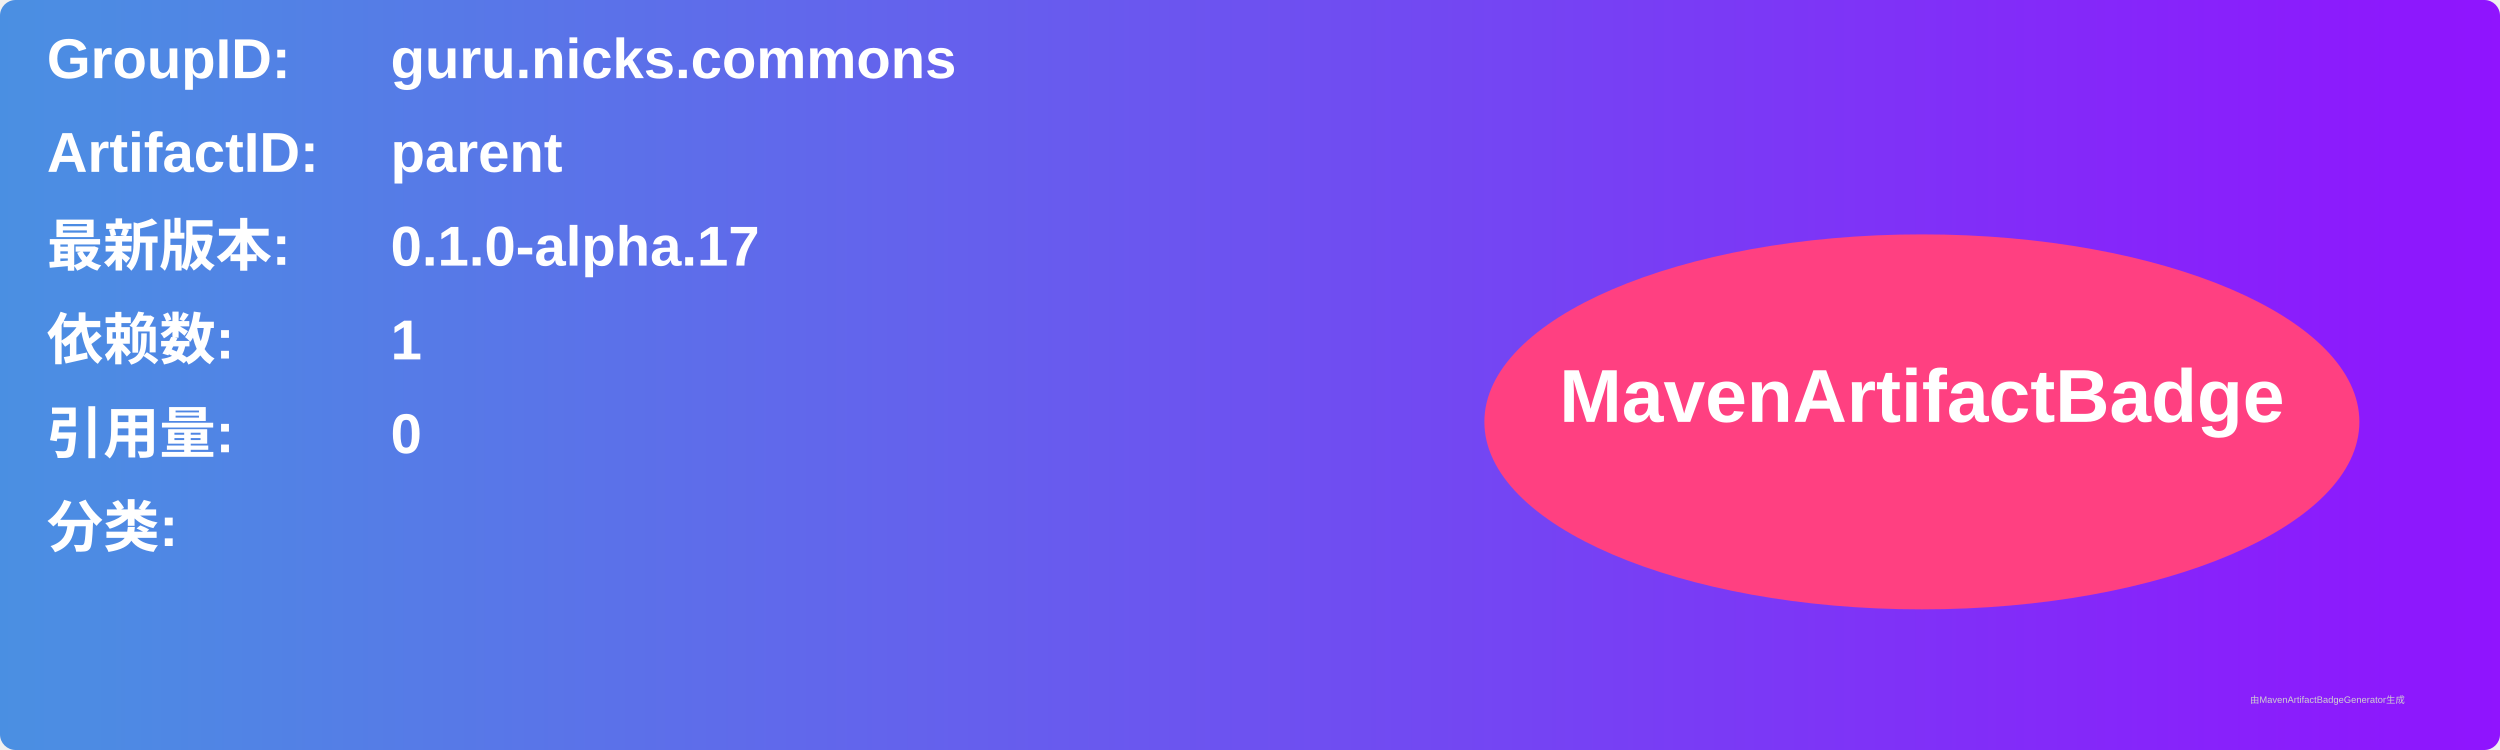
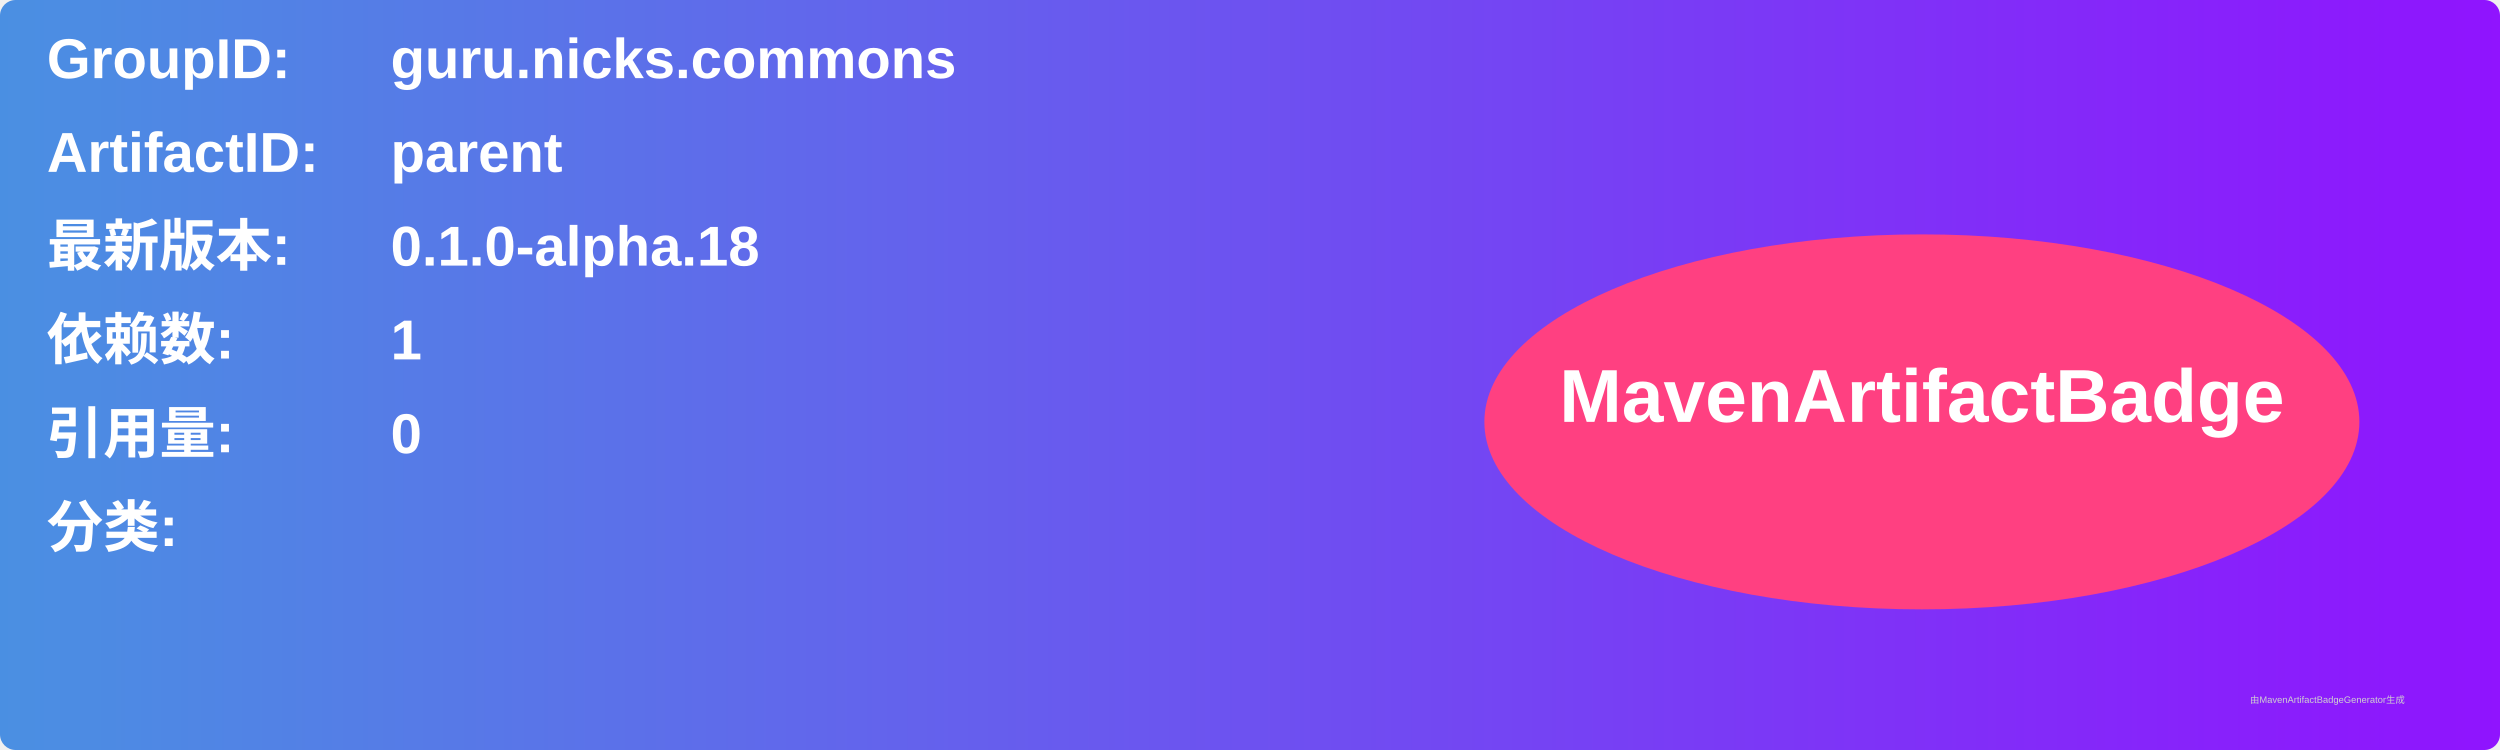
<svg xmlns="http://www.w3.org/2000/svg" width="800" height="240" viewBox="0 0 800 240">
  <linearGradient id="grad" x1="0%" y1="0%" x2="100%" y2="0%">
    <stop offset="0%" stop-color="#4a90e2" />
    <stop offset="100%" stop-color="#9013fe" />
  </linearGradient>
  <rect width="100%" height="100%" rx="5" ry="5" fill="url(#grad)" />
  <g transform="translate(15, 15)">
    <text x="0" y="10" font-family="Arial" font-size="18" fill="white" font-weight="bold" width="260">GroupID:</text>
    <text x="110" y="10" font-family="Arial" font-size="18" fill="white" font-weight="bold" width="460">guru.nicks.commons</text>
    <text x="0" y="40" font-family="Arial" font-size="18" fill="white" font-weight="bold" width="260">ArtifactID:</text>
    <text x="110" y="40" font-family="Arial" font-size="18" fill="white" font-weight="bold" width="460">parent</text>
    <text x="0" y="70" font-family="Arial" font-size="18" fill="white" font-weight="bold">最新版本:</text>
    <text x="110" y="70" font-family="Arial" font-size="18" fill="white" font-weight="bold">
-       <tspan font-weight="bold">0.1.0-alpha.17</tspan>
+       <tspan font-weight="bold">0.1.0-alpha.18</tspan>
    </text>
    <text x="0" y="100" font-family="Arial" font-size="18" fill="white" font-weight="bold">依赖数: </text>
    <text x="110" y="100" font-family="Arial" font-size="18" fill="white">
      <tspan font-weight="bold">1</tspan>
    </text>
    <text x="0" y="130" font-family="Arial" font-size="18" fill="white" font-weight="bold">引用量: </text>
    <text x="110" y="130" font-family="Arial" font-size="18" fill="white">
      <tspan font-weight="bold">0</tspan>
    </text>
    <text x="0" y="160" font-family="Arial" font-size="18" fill="white" font-weight="bold">分类:</text>
    <text x="10" y="190" font-family="Arial" font-size="10" fill="white">
      <tspan font-weight="bold" />
    </text>
    <ellipse cx="600" cy="120" rx="140" ry="60" fill="#ff4081" />
    <text x="600" y="120" text-anchor="middle" font-family="Arial" font-size="24" fill="white" font-weight="bold">MavenArtifactBadge</text>
  </g>
  <text x="720" y="225" font-family="Arial" font-size="3" fill="#d0d0d0">由MavenArtifactBadgeGenerator生成</text>
</svg>
